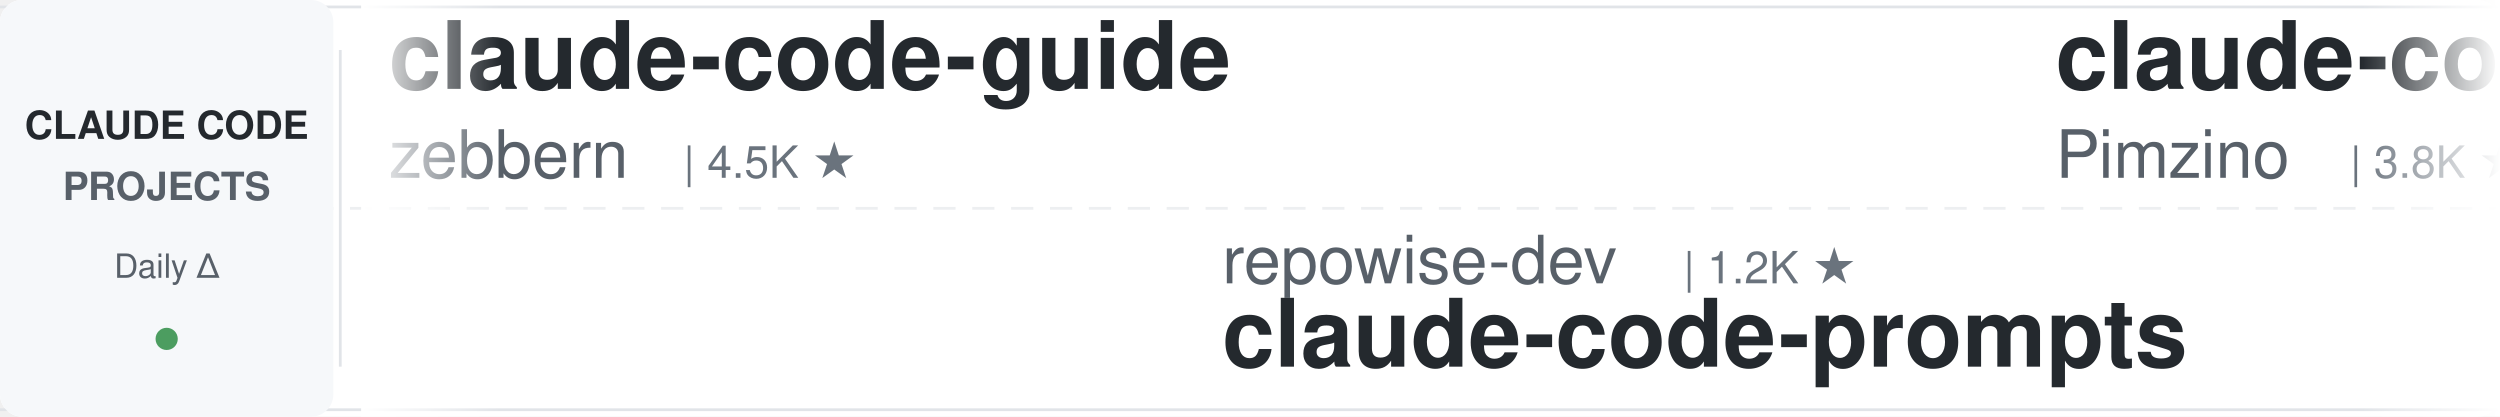
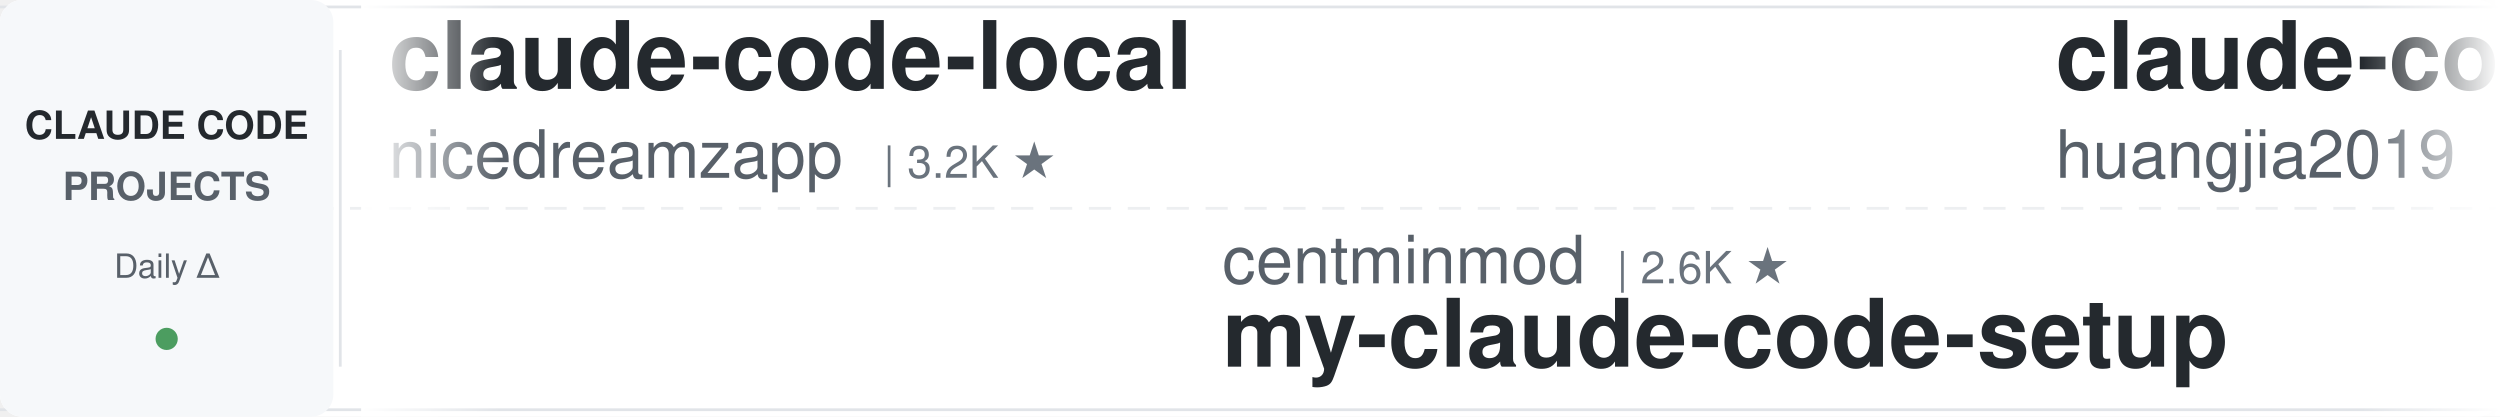
<svg xmlns="http://www.w3.org/2000/svg" width="900" height="150">
  <defs>
    <linearGradient id="leftFade" x1="0%" y1="0%" x2="100%" y2="0%">
      <stop offset="0%" style="stop-color:#ffffff;stop-opacity:1" />
      <stop offset="100%" style="stop-color:#ffffff;stop-opacity:0" />
    </linearGradient>
    <linearGradient id="rightFade" x1="0%" y1="0%" x2="100%" y2="0%">
      <stop offset="0%" style="stop-color:#ffffff;stop-opacity:0" />
      <stop offset="100%" style="stop-color:#ffffff;stop-opacity:1" />
    </linearGradient>
  </defs>
  <rect width="900" height="150" fill="#ffffff" rx="8" />
  <rect x="0" y="2" width="900" height="1" fill="#e1e4e8" />
  <rect x="0" y="147" width="900" height="1" fill="#e1e4e8" />
  <line x1="0" y1="75" x2="900" y2="75" stroke="#e1e4e8" stroke-width="1" stroke-dasharray="8 6" opacity="0.6" />
  <rect x="0" y="0" width="120" height="150" fill="#f6f8fa" rx="8" />
  <text x="60" y="50" font-family="-apple-system, BlinkMacSystemFont, 'Segoe UI', Helvetica, Arial, sans-serif" font-size="14" font-weight="600" fill="#24292e" text-anchor="middle">CLAUDE CODE</text>
  <text x="60" y="72" font-family="-apple-system, BlinkMacSystemFont, 'Segoe UI', Helvetica, Arial, sans-serif" font-size="14" font-weight="600" fill="#586069" text-anchor="middle">PROJECTS</text>
  <text x="60" y="100" font-family="-apple-system, BlinkMacSystemFont, 'Segoe UI', Helvetica, Arial, sans-serif" font-size="12" font-weight="500" fill="#586069" text-anchor="middle">Daily Δ</text>
  <circle cx="60" cy="122" r="4" fill="#22863a" opacity="0.8" />
  <rect x="122" y="18" width="1" height="114" fill="#e1e4e8" />
  <clipPath id="tickerClip">
    <rect x="130" y="0" width="770" height="150" />
  </clipPath>
  <g clip-path="url(#tickerClip)">
    <g id="tickerItems">
      <animateTransform attributeName="transform" attributeType="XML" type="translate" from="0 0" to="-3000 0" dur="54s" repeatCount="indefinite" />
      <g transform="translate(0, 0)">
-         <text x="140" y="32" font-family="-apple-system, BlinkMacSystemFont, 'Segoe UI', Helvetica, Arial, sans-serif" font-size="34" font-weight="600" fill="#24292e">claude-code-guide</text>
-         <text x="140" y="64" font-family="-apple-system, BlinkMacSystemFont, 'Segoe UI', Helvetica, Arial, sans-serif" font-size="24" font-weight="400" fill="#586069">zebbern</text>
-         <text x="246" y="64" font-family="-apple-system, BlinkMacSystemFont, 'Segoe UI', Helvetica, Arial, sans-serif" font-size="16" font-weight="500" fill="#6a737d">| 4.5K ★</text>
+         <text x="140" y="32" font-family="-apple-system, BlinkMacSystemFont, 'Segoe UI', Helvetica, Arial, sans-serif" font-size="34" font-weight="600" fill="#24292e">claude-code-local</text>
+         <text x="140" y="64" font-family="-apple-system, BlinkMacSystemFont, 'Segoe UI', Helvetica, Arial, sans-serif" font-size="24" font-weight="400" fill="#586069">nicedreamzapp</text>
+         <text x="318" y="64" font-family="-apple-system, BlinkMacSystemFont, 'Segoe UI', Helvetica, Arial, sans-serif" font-size="16" font-weight="500" fill="#6a737d">| 3.2K ★</text>
      </g>
      <g transform="translate(300, 0)">
-         <text x="140" y="102" font-family="-apple-system, BlinkMacSystemFont, 'Segoe UI', Helvetica, Arial, sans-serif" font-size="24" font-weight="400" fill="#586069">repowise-dev</text>
-         <text x="306" y="102" font-family="-apple-system, BlinkMacSystemFont, 'Segoe UI', Helvetica, Arial, sans-serif" font-size="16" font-weight="500" fill="#6a737d">| 1.2K ★</text>
-         <text x="140" y="132" font-family="-apple-system, BlinkMacSystemFont, 'Segoe UI', Helvetica, Arial, sans-serif" font-size="34" font-weight="600" fill="#24292e">claude-code-prompts</text>
+         <text x="140" y="102" font-family="-apple-system, BlinkMacSystemFont, 'Segoe UI', Helvetica, Arial, sans-serif" font-size="24" font-weight="400" fill="#586069">centminmod</text>
+         <text x="282" y="102" font-family="-apple-system, BlinkMacSystemFont, 'Segoe UI', Helvetica, Arial, sans-serif" font-size="16" font-weight="500" fill="#6a737d">| 2.6K ★</text>
+         <text x="140" y="132" font-family="-apple-system, BlinkMacSystemFont, 'Segoe UI', Helvetica, Arial, sans-serif" font-size="34" font-weight="600" fill="#24292e">my-claude-code-setup</text>
      </g>
      <g transform="translate(600, 0)">
-         <text x="140" y="32" font-family="-apple-system, BlinkMacSystemFont, 'Segoe UI', Helvetica, Arial, sans-serif" font-size="34" font-weight="600" fill="#24292e">claude-code-spec-workflo...</text>
-         <text x="140" y="64" font-family="-apple-system, BlinkMacSystemFont, 'Segoe UI', Helvetica, Arial, sans-serif" font-size="24" font-weight="400" fill="#586069">Pimzino</text>
-         <text x="246" y="64" font-family="-apple-system, BlinkMacSystemFont, 'Segoe UI', Helvetica, Arial, sans-serif" font-size="16" font-weight="500" fill="#6a737d">| 3.8K ★</text>
+         <text x="140" y="32" font-family="-apple-system, BlinkMacSystemFont, 'Segoe UI', Helvetica, Arial, sans-serif" font-size="34" font-weight="600" fill="#24292e">claude-code-engineering</text>
+         <text x="140" y="64" font-family="-apple-system, BlinkMacSystemFont, 'Segoe UI', Helvetica, Arial, sans-serif" font-size="24" font-weight="400" fill="#586069">huangjia2019</text>
+         <text x="306" y="64" font-family="-apple-system, BlinkMacSystemFont, 'Segoe UI', Helvetica, Arial, sans-serif" font-size="16" font-weight="500" fill="#6a737d">| 1.0K ★</text>
      </g>
      <g transform="translate(900, 0)">
-         <text x="140" y="102" font-family="-apple-system, BlinkMacSystemFont, 'Segoe UI', Helvetica, Arial, sans-serif" font-size="24" font-weight="400" fill="#586069">diet103</text>
-         <text x="246" y="102" font-family="-apple-system, BlinkMacSystemFont, 'Segoe UI', Helvetica, Arial, sans-serif" font-size="16" font-weight="500" fill="#6a737d">| 10.0K ★</text>
-         <text x="140" y="132" font-family="-apple-system, BlinkMacSystemFont, 'Segoe UI', Helvetica, Arial, sans-serif" font-size="34" font-weight="600" fill="#24292e">claude-code-infrastructu...</text>
+         <text x="140" y="102" font-family="-apple-system, BlinkMacSystemFont, 'Segoe UI', Helvetica, Arial, sans-serif" font-size="24" font-weight="400" fill="#586069">oboard</text>
+         <text x="234" y="102" font-family="-apple-system, BlinkMacSystemFont, 'Segoe UI', Helvetica, Arial, sans-serif" font-size="16" font-weight="500" fill="#6a737d">| 3.3K ★</text>
+         <text x="140" y="132" font-family="-apple-system, BlinkMacSystemFont, 'Segoe UI', Helvetica, Arial, sans-serif" font-size="34" font-weight="600" fill="#24292e">claude-code-rev</text>
      </g>
      <g transform="translate(1200, 0)">
-         <text x="140" y="32" font-family="-apple-system, BlinkMacSystemFont, 'Segoe UI', Helvetica, Arial, sans-serif" font-size="34" font-weight="600" fill="#24292e">claude-code-proxy</text>
-         <text x="140" y="64" font-family="-apple-system, BlinkMacSystemFont, 'Segoe UI', Helvetica, Arial, sans-serif" font-size="24" font-weight="400" fill="#586069">fuergaosi233</text>
-         <text x="306" y="64" font-family="-apple-system, BlinkMacSystemFont, 'Segoe UI', Helvetica, Arial, sans-serif" font-size="16" font-weight="500" fill="#6a737d">| 2.8K ★</text>
+         <text x="140" y="32" font-family="-apple-system, BlinkMacSystemFont, 'Segoe UI', Helvetica, Arial, sans-serif" font-size="34" font-weight="600" fill="#24292e">claude-code-from-source</text>
+         <text x="140" y="64" font-family="-apple-system, BlinkMacSystemFont, 'Segoe UI', Helvetica, Arial, sans-serif" font-size="24" font-weight="400" fill="#586069">alejandrobalderas</text>
+         <text x="366" y="64" font-family="-apple-system, BlinkMacSystemFont, 'Segoe UI', Helvetica, Arial, sans-serif" font-size="16" font-weight="500" fill="#6a737d">| 2.7K ★</text>
      </g>
      <g transform="translate(1500, 0)">
-         <text x="140" y="102" font-family="-apple-system, BlinkMacSystemFont, 'Segoe UI', Helvetica, Arial, sans-serif" font-size="24" font-weight="400" fill="#586069">ykdojo</text>
-         <text x="234" y="102" font-family="-apple-system, BlinkMacSystemFont, 'Segoe UI', Helvetica, Arial, sans-serif" font-size="16" font-weight="500" fill="#6a737d">| 9.6K ★</text>
-         <text x="140" y="132" font-family="-apple-system, BlinkMacSystemFont, 'Segoe UI', Helvetica, Arial, sans-serif" font-size="34" font-weight="600" fill="#24292e">claude-code-tips</text>
+         <text x="140" y="102" font-family="-apple-system, BlinkMacSystemFont, 'Segoe UI', Helvetica, Arial, sans-serif" font-size="24" font-weight="400" fill="#586069">Alishahryar1</text>
+         <text x="306" y="102" font-family="-apple-system, BlinkMacSystemFont, 'Segoe UI', Helvetica, Arial, sans-serif" font-size="16" font-weight="500" fill="#6a737d">| 44.8K ★</text>
+         <text x="140" y="132" font-family="-apple-system, BlinkMacSystemFont, 'Segoe UI', Helvetica, Arial, sans-serif" font-size="34" font-weight="600" fill="#24292e">free-claude-code</text>
      </g>
      <g transform="translate(1800, 0)">
-         <text x="140" y="32" font-family="-apple-system, BlinkMacSystemFont, 'Segoe UI', Helvetica, Arial, sans-serif" font-size="34" font-weight="600" fill="#24292e">claude-code-ultimate-gui...</text>
-         <text x="140" y="64" font-family="-apple-system, BlinkMacSystemFont, 'Segoe UI', Helvetica, Arial, sans-serif" font-size="24" font-weight="400" fill="#586069">FlorianBruniaux</text>
-         <text x="342" y="64" font-family="-apple-system, BlinkMacSystemFont, 'Segoe UI', Helvetica, Arial, sans-serif" font-size="16" font-weight="500" fill="#6a737d">| 5.7K ★</text>
+         <text x="140" y="32" font-family="-apple-system, BlinkMacSystemFont, 'Segoe UI', Helvetica, Arial, sans-serif" font-size="34" font-weight="600" fill="#24292e">skills</text>
+         <text x="140" y="64" font-family="-apple-system, BlinkMacSystemFont, 'Segoe UI', Helvetica, Arial, sans-serif" font-size="24" font-weight="400" fill="#586069">anthropics</text>
+         <text x="282" y="64" font-family="-apple-system, BlinkMacSystemFont, 'Segoe UI', Helvetica, Arial, sans-serif" font-size="16" font-weight="500" fill="#6a737d">| 166.9K ★</text>
      </g>
      <g transform="translate(2100, 0)">
-         <text x="140" y="102" font-family="-apple-system, BlinkMacSystemFont, 'Segoe UI', Helvetica, Arial, sans-serif" font-size="24" font-weight="400" fill="#586069">asgeirtj</text>
-         <text x="258" y="102" font-family="-apple-system, BlinkMacSystemFont, 'Segoe UI', Helvetica, Arial, sans-serif" font-size="16" font-weight="500" fill="#6a737d">| 62.5K ★</text>
-         <text x="140" y="132" font-family="-apple-system, BlinkMacSystemFont, 'Segoe UI', Helvetica, Arial, sans-serif" font-size="34" font-weight="600" fill="#24292e">system_prompts_leaks</text>
+         <text x="140" y="102" font-family="-apple-system, BlinkMacSystemFont, 'Segoe UI', Helvetica, Arial, sans-serif" font-size="24" font-weight="400" fill="#586069">darcyegb</text>
+         <text x="258" y="102" font-family="-apple-system, BlinkMacSystemFont, 'Segoe UI', Helvetica, Arial, sans-serif" font-size="16" font-weight="500" fill="#6a737d">| 756 ★</text>
+         <text x="140" y="132" font-family="-apple-system, BlinkMacSystemFont, 'Segoe UI', Helvetica, Arial, sans-serif" font-size="34" font-weight="600" fill="#24292e">ClaudeCodeAgents</text>
      </g>
      <g transform="translate(2400, 0)">
-         <text x="140" y="32" font-family="-apple-system, BlinkMacSystemFont, 'Segoe UI', Helvetica, Arial, sans-serif" font-size="34" font-weight="600" fill="#24292e">Dive-into-Claude-Code</text>
-         <text x="140" y="64" font-family="-apple-system, BlinkMacSystemFont, 'Segoe UI', Helvetica, Arial, sans-serif" font-size="24" font-weight="400" fill="#586069">VILA-Lab</text>
-         <text x="258" y="64" font-family="-apple-system, BlinkMacSystemFont, 'Segoe UI', Helvetica, Arial, sans-serif" font-size="16" font-weight="500" fill="#6a737d">| 2.0K ★</text>
+         <text x="140" y="32" font-family="-apple-system, BlinkMacSystemFont, 'Segoe UI', Helvetica, Arial, sans-serif" font-size="34" font-weight="600" fill="#24292e">claude-code-templates</text>
+         <text x="140" y="64" font-family="-apple-system, BlinkMacSystemFont, 'Segoe UI', Helvetica, Arial, sans-serif" font-size="24" font-weight="400" fill="#586069">davila7</text>
+         <text x="246" y="64" font-family="-apple-system, BlinkMacSystemFont, 'Segoe UI', Helvetica, Arial, sans-serif" font-size="16" font-weight="500" fill="#6a737d">| 30.1K ★</text>
      </g>
      <g transform="translate(2700, 0)">
-         <text x="140" y="102" font-family="-apple-system, BlinkMacSystemFont, 'Segoe UI', Helvetica, Arial, sans-serif" font-size="24" font-weight="400" fill="#586069">LING71671</text>
-         <text x="270" y="102" font-family="-apple-system, BlinkMacSystemFont, 'Segoe UI', Helvetica, Arial, sans-serif" font-size="16" font-weight="500" fill="#6a737d">| 932 ★</text>
-         <text x="140" y="132" font-family="-apple-system, BlinkMacSystemFont, 'Segoe UI', Helvetica, Arial, sans-serif" font-size="34" font-weight="600" fill="#24292e">Open-ClaudeCode</text>
+         <text x="140" y="102" font-family="-apple-system, BlinkMacSystemFont, 'Segoe UI', Helvetica, Arial, sans-serif" font-size="24" font-weight="400" fill="#586069">AprilNEA</text>
+         <text x="258" y="102" font-family="-apple-system, BlinkMacSystemFont, 'Segoe UI', Helvetica, Arial, sans-serif" font-size="16" font-weight="500" fill="#6a737d">| 393 ★</text>
+         <text x="140" y="132" font-family="-apple-system, BlinkMacSystemFont, 'Segoe UI', Helvetica, Arial, sans-serif" font-size="34" font-weight="600" fill="#24292e">claude-code-source</text>
      </g>
      <g transform="translate(3000, 0)">
-         <text x="140" y="32" font-family="-apple-system, BlinkMacSystemFont, 'Segoe UI', Helvetica, Arial, sans-serif" font-size="34" font-weight="600" fill="#24292e">claude-code-guide</text>
-         <text x="140" y="64" font-family="-apple-system, BlinkMacSystemFont, 'Segoe UI', Helvetica, Arial, sans-serif" font-size="24" font-weight="400" fill="#586069">zebbern</text>
-         <text x="246" y="64" font-family="-apple-system, BlinkMacSystemFont, 'Segoe UI', Helvetica, Arial, sans-serif" font-size="16" font-weight="500" fill="#6a737d">| 4.5K ★</text>
+         <text x="140" y="32" font-family="-apple-system, BlinkMacSystemFont, 'Segoe UI', Helvetica, Arial, sans-serif" font-size="34" font-weight="600" fill="#24292e">claude-code-local</text>
+         <text x="140" y="64" font-family="-apple-system, BlinkMacSystemFont, 'Segoe UI', Helvetica, Arial, sans-serif" font-size="24" font-weight="400" fill="#586069">nicedreamzapp</text>
+         <text x="318" y="64" font-family="-apple-system, BlinkMacSystemFont, 'Segoe UI', Helvetica, Arial, sans-serif" font-size="16" font-weight="500" fill="#6a737d">| 3.2K ★</text>
      </g>
      <g transform="translate(3300, 0)">
-         <text x="140" y="102" font-family="-apple-system, BlinkMacSystemFont, 'Segoe UI', Helvetica, Arial, sans-serif" font-size="24" font-weight="400" fill="#586069">repowise-dev</text>
-         <text x="306" y="102" font-family="-apple-system, BlinkMacSystemFont, 'Segoe UI', Helvetica, Arial, sans-serif" font-size="16" font-weight="500" fill="#6a737d">| 1.2K ★</text>
-         <text x="140" y="132" font-family="-apple-system, BlinkMacSystemFont, 'Segoe UI', Helvetica, Arial, sans-serif" font-size="34" font-weight="600" fill="#24292e">claude-code-prompts</text>
+         <text x="140" y="102" font-family="-apple-system, BlinkMacSystemFont, 'Segoe UI', Helvetica, Arial, sans-serif" font-size="24" font-weight="400" fill="#586069">centminmod</text>
+         <text x="282" y="102" font-family="-apple-system, BlinkMacSystemFont, 'Segoe UI', Helvetica, Arial, sans-serif" font-size="16" font-weight="500" fill="#6a737d">| 2.6K ★</text>
+         <text x="140" y="132" font-family="-apple-system, BlinkMacSystemFont, 'Segoe UI', Helvetica, Arial, sans-serif" font-size="34" font-weight="600" fill="#24292e">my-claude-code-setup</text>
      </g>
      <g transform="translate(3600, 0)">
-         <text x="140" y="32" font-family="-apple-system, BlinkMacSystemFont, 'Segoe UI', Helvetica, Arial, sans-serif" font-size="34" font-weight="600" fill="#24292e">claude-code-spec-workflo...</text>
-         <text x="140" y="64" font-family="-apple-system, BlinkMacSystemFont, 'Segoe UI', Helvetica, Arial, sans-serif" font-size="24" font-weight="400" fill="#586069">Pimzino</text>
-         <text x="246" y="64" font-family="-apple-system, BlinkMacSystemFont, 'Segoe UI', Helvetica, Arial, sans-serif" font-size="16" font-weight="500" fill="#6a737d">| 3.8K ★</text>
+         <text x="140" y="32" font-family="-apple-system, BlinkMacSystemFont, 'Segoe UI', Helvetica, Arial, sans-serif" font-size="34" font-weight="600" fill="#24292e">claude-code-engineering</text>
+         <text x="140" y="64" font-family="-apple-system, BlinkMacSystemFont, 'Segoe UI', Helvetica, Arial, sans-serif" font-size="24" font-weight="400" fill="#586069">huangjia2019</text>
+         <text x="306" y="64" font-family="-apple-system, BlinkMacSystemFont, 'Segoe UI', Helvetica, Arial, sans-serif" font-size="16" font-weight="500" fill="#6a737d">| 1.0K ★</text>
      </g>
      <g transform="translate(3900, 0)">
-         <text x="140" y="102" font-family="-apple-system, BlinkMacSystemFont, 'Segoe UI', Helvetica, Arial, sans-serif" font-size="24" font-weight="400" fill="#586069">diet103</text>
-         <text x="246" y="102" font-family="-apple-system, BlinkMacSystemFont, 'Segoe UI', Helvetica, Arial, sans-serif" font-size="16" font-weight="500" fill="#6a737d">| 10.0K ★</text>
-         <text x="140" y="132" font-family="-apple-system, BlinkMacSystemFont, 'Segoe UI', Helvetica, Arial, sans-serif" font-size="34" font-weight="600" fill="#24292e">claude-code-infrastructu...</text>
+         <text x="140" y="102" font-family="-apple-system, BlinkMacSystemFont, 'Segoe UI', Helvetica, Arial, sans-serif" font-size="24" font-weight="400" fill="#586069">oboard</text>
+         <text x="234" y="102" font-family="-apple-system, BlinkMacSystemFont, 'Segoe UI', Helvetica, Arial, sans-serif" font-size="16" font-weight="500" fill="#6a737d">| 3.3K ★</text>
+         <text x="140" y="132" font-family="-apple-system, BlinkMacSystemFont, 'Segoe UI', Helvetica, Arial, sans-serif" font-size="34" font-weight="600" fill="#24292e">claude-code-rev</text>
      </g>
    </g>
  </g>
  <rect x="130" y="0" width="50" height="150" fill="url(#leftFade)" />
  <rect x="850" y="0" width="50" height="150" fill="url(#rightFade)" />
</svg>
